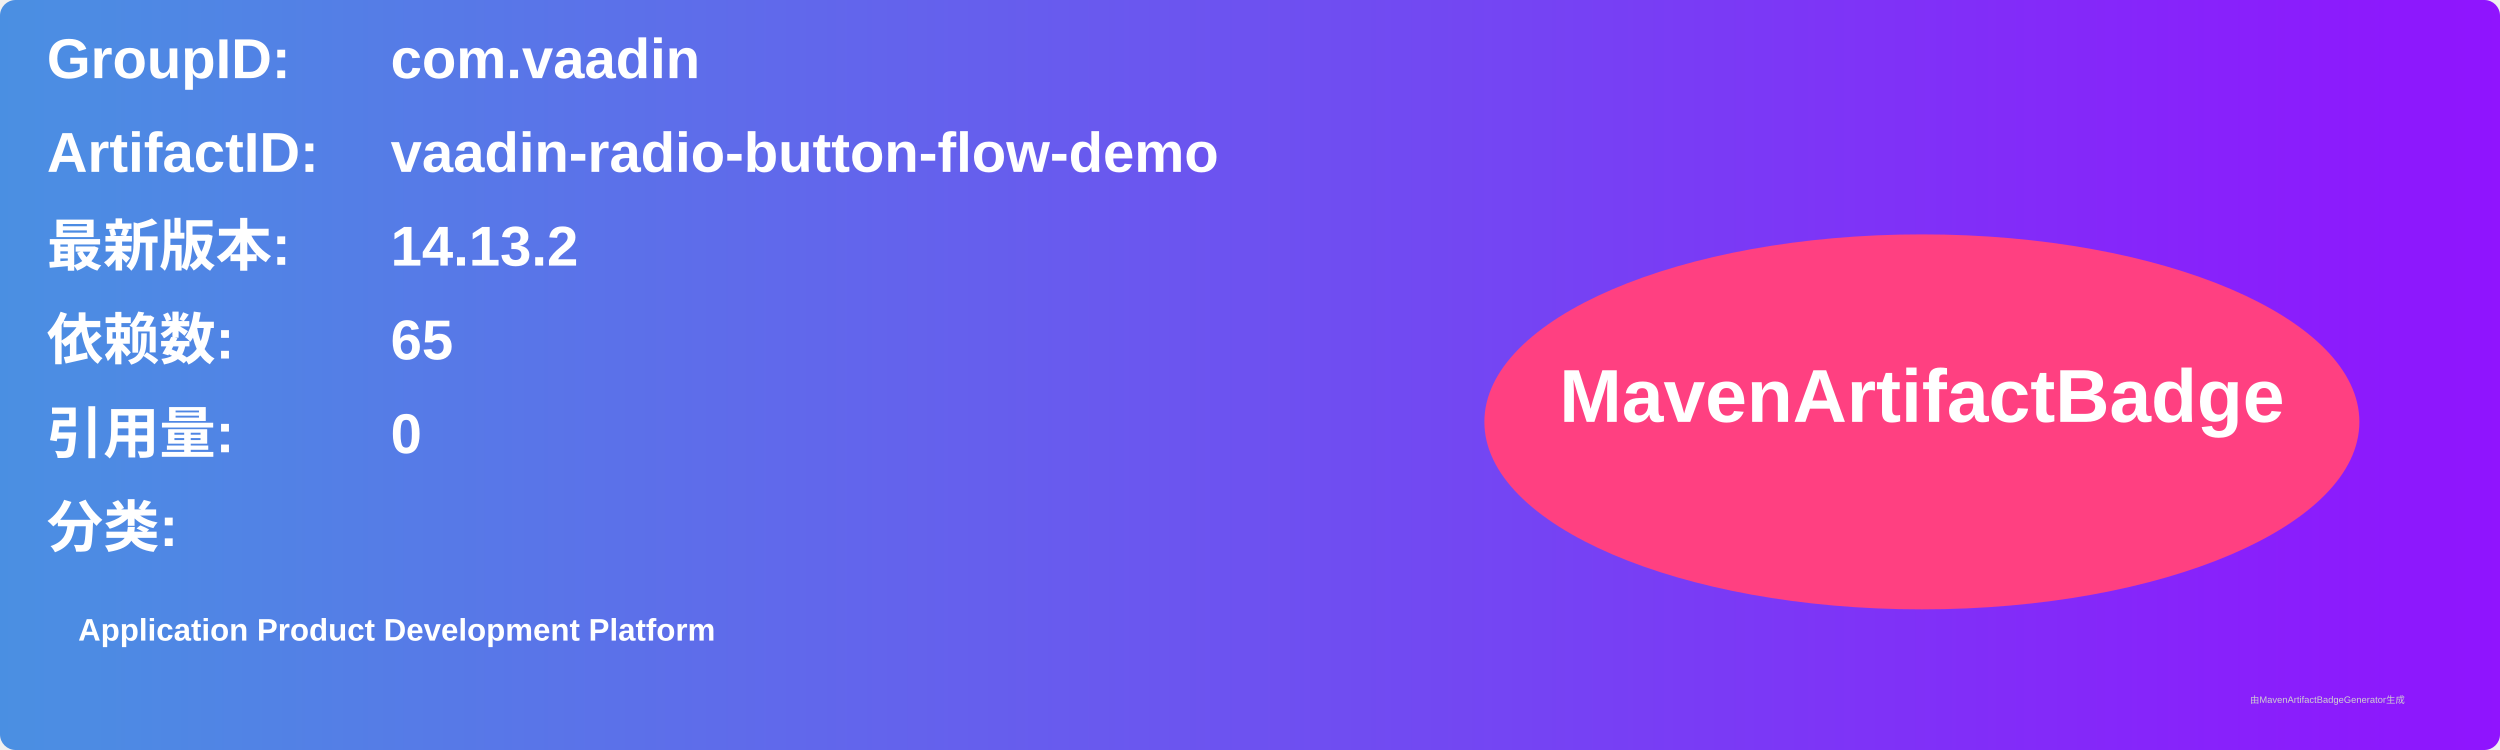
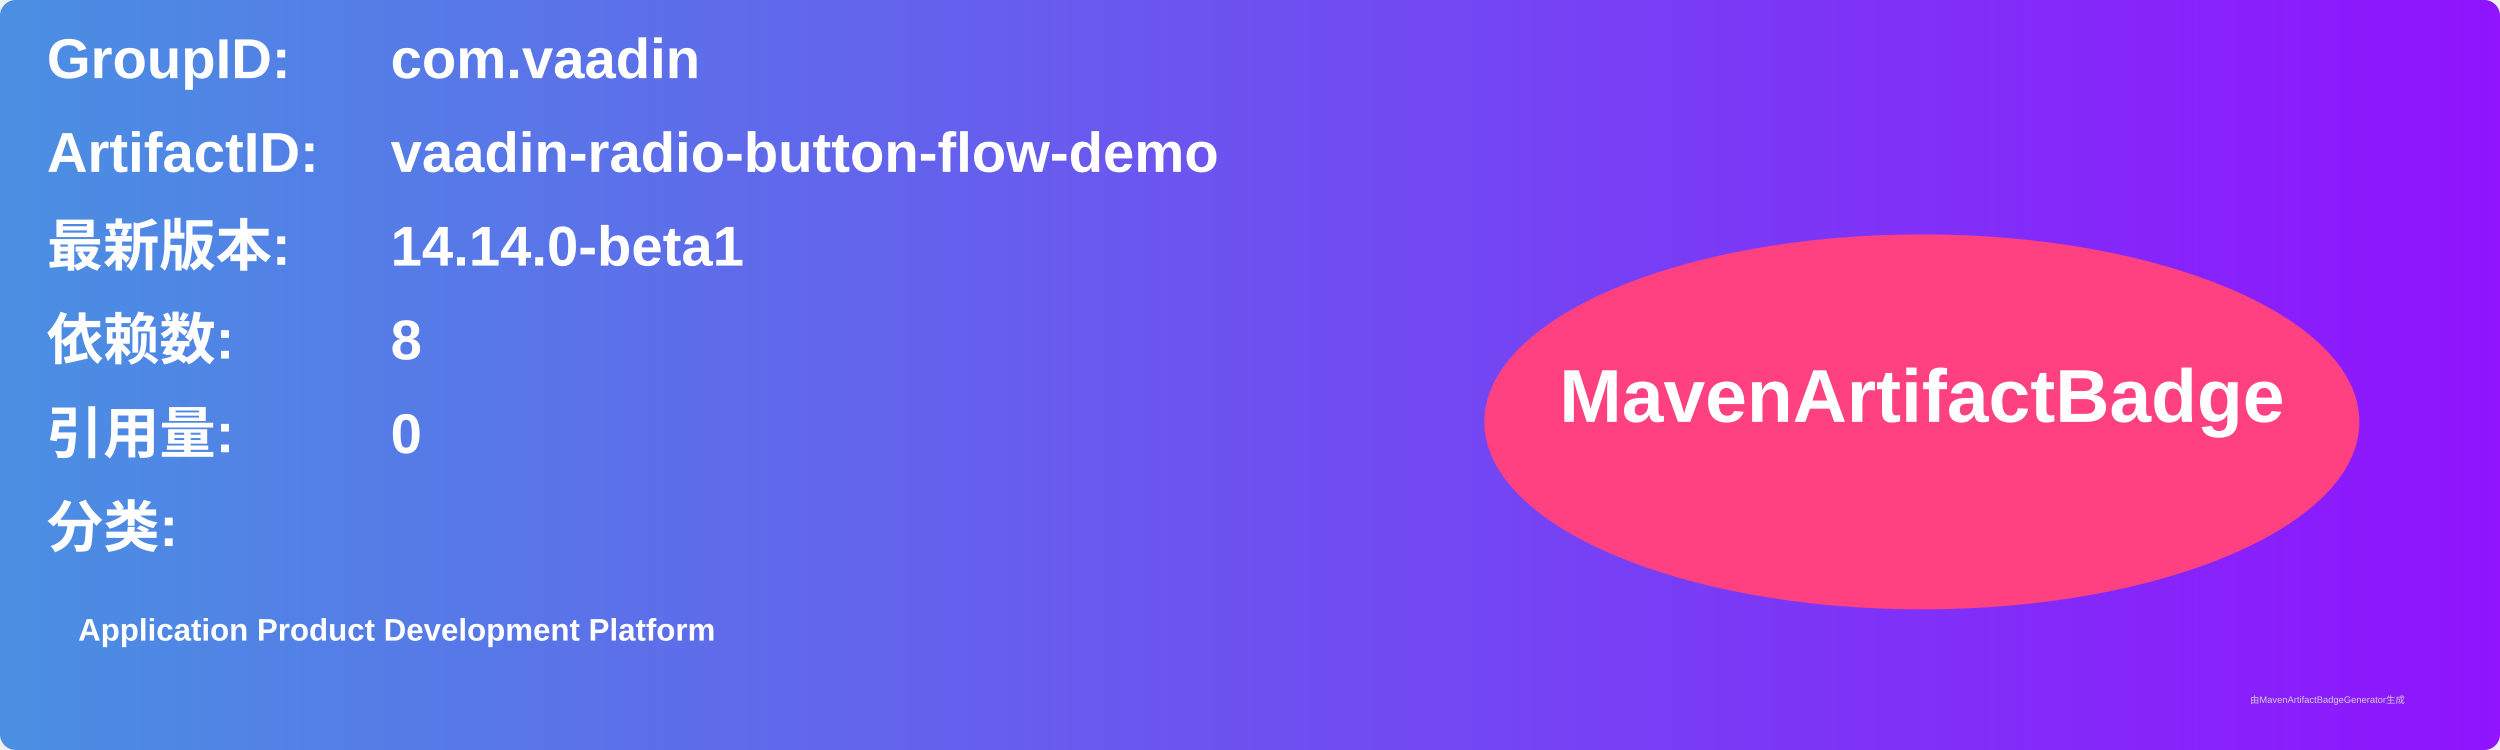
<svg xmlns="http://www.w3.org/2000/svg" width="800" height="240" viewBox="0 0 800 240">
  <linearGradient id="grad" x1="0%" y1="0%" x2="100%" y2="0%">
    <stop offset="0%" stop-color="#4a90e2" />
    <stop offset="100%" stop-color="#9013fe" />
  </linearGradient>
  <rect width="100%" height="100%" rx="5" ry="5" fill="url(#grad)" />
  <g transform="translate(15, 15)">
    <text x="0" y="10" font-family="Arial" font-size="18" fill="white" font-weight="bold" width="260">GroupID:</text>
    <text x="110" y="10" font-family="Arial" font-size="18" fill="white" font-weight="bold" width="460">com.vaadin</text>
    <text x="0" y="40" font-family="Arial" font-size="18" fill="white" font-weight="bold" width="260">ArtifactID:</text>
    <text x="110" y="40" font-family="Arial" font-size="18" fill="white" font-weight="bold" width="460">vaadin-radio-button-flow-demo</text>
    <text x="0" y="70" font-family="Arial" font-size="18" fill="white" font-weight="bold">最新版本:</text>
    <text x="110" y="70" font-family="Arial" font-size="18" fill="white" font-weight="bold">
-       <tspan font-weight="bold">14.13.2</tspan>
+       <tspan font-weight="bold">14.14.0-beta1</tspan>
    </text>
    <text x="0" y="100" font-family="Arial" font-size="18" fill="white" font-weight="bold">依赖数: </text>
    <text x="110" y="100" font-family="Arial" font-size="18" fill="white">
-       <tspan font-weight="bold">65</tspan>
+       <tspan font-weight="bold">8</tspan>
    </text>
    <text x="0" y="130" font-family="Arial" font-size="18" fill="white" font-weight="bold">引用量: </text>
    <text x="110" y="130" font-family="Arial" font-size="18" fill="white">
      <tspan font-weight="bold">0</tspan>
    </text>
    <text x="0" y="160" font-family="Arial" font-size="18" fill="white" font-weight="bold">分类:</text>
    <text x="10" y="190" font-family="Arial" font-size="10" fill="white">
      <tspan font-weight="bold">Application Product Development Platform</tspan>
    </text>
    <ellipse cx="600" cy="120" rx="140" ry="60" fill="#ff4081" />
    <text x="600" y="120" text-anchor="middle" font-family="Arial" font-size="24" fill="white" font-weight="bold">MavenArtifactBadge</text>
  </g>
  <text x="720" y="225" font-family="Arial" font-size="3" fill="#d0d0d0">由MavenArtifactBadgeGenerator生成</text>
</svg>
